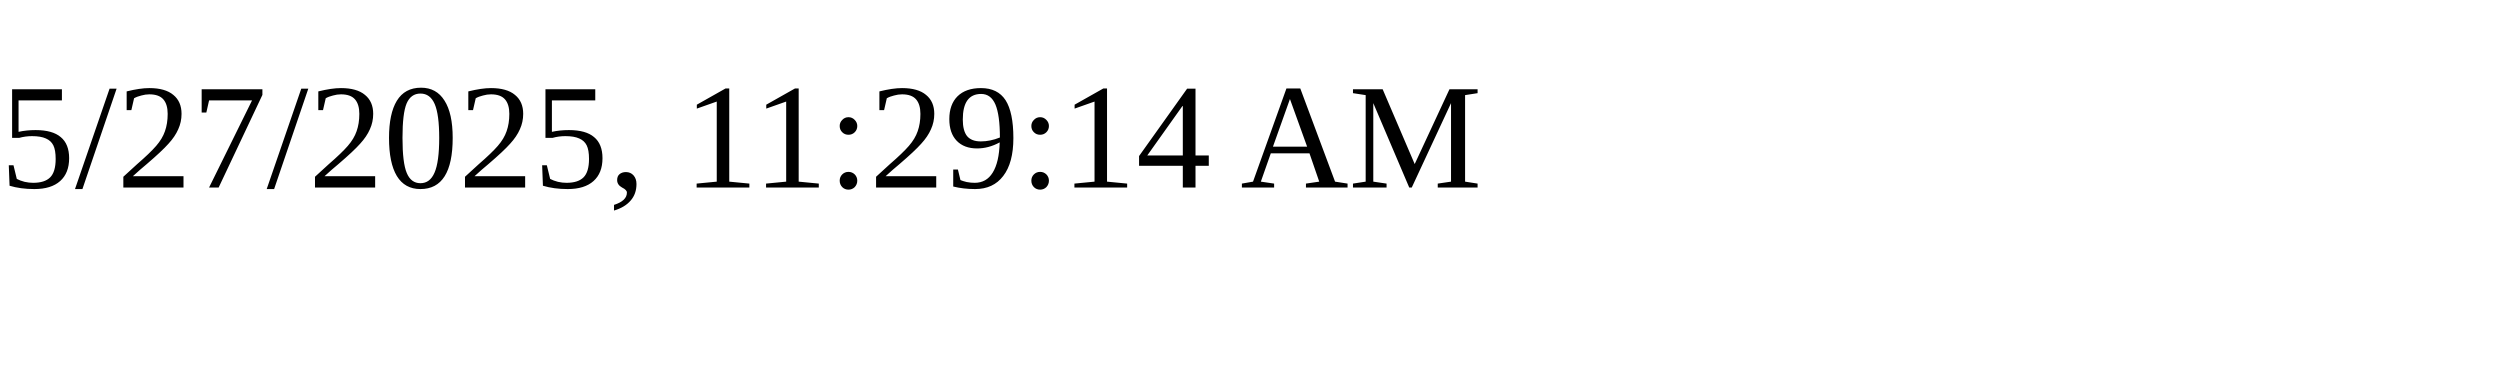
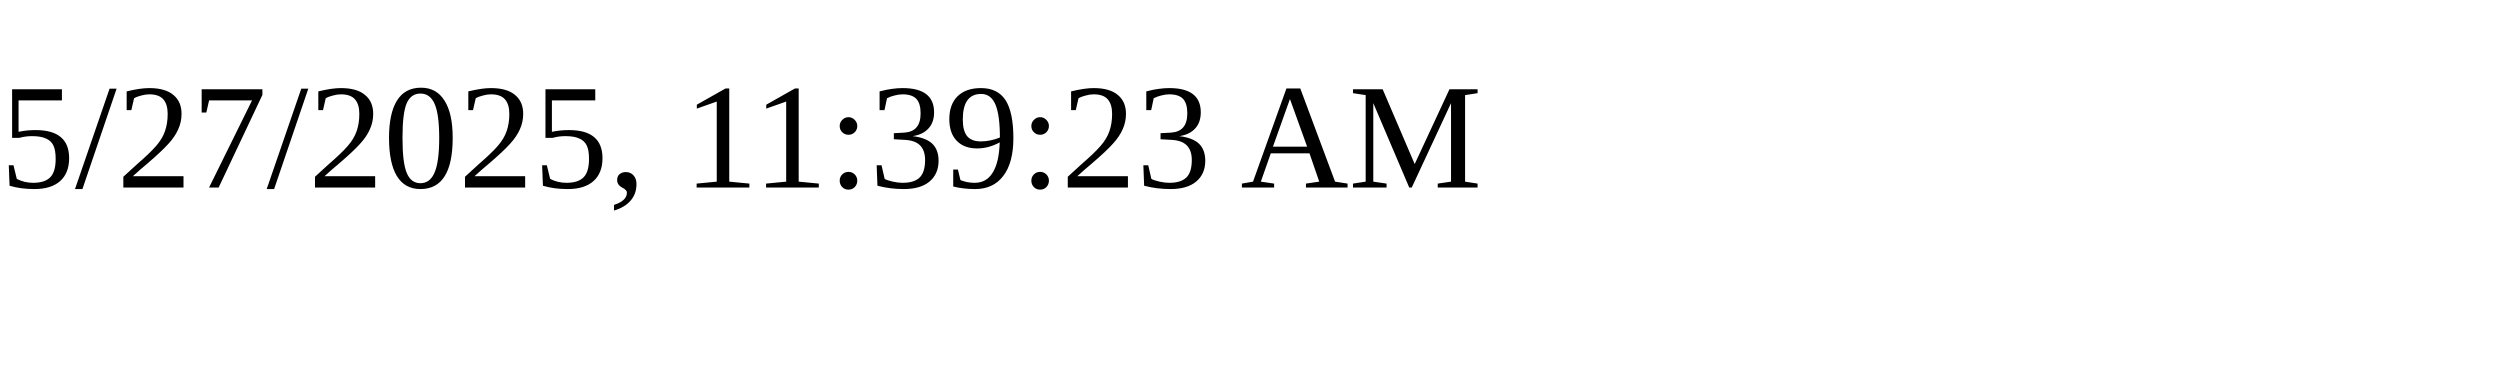
<svg xmlns="http://www.w3.org/2000/svg" height="30" width="200">
-   <text x="0" y="15">5/27/2025, 11:29:14 AM</text>
+   <text x="0" y="15">5/27/2025, 11:39:23 AM</text>
</svg>
